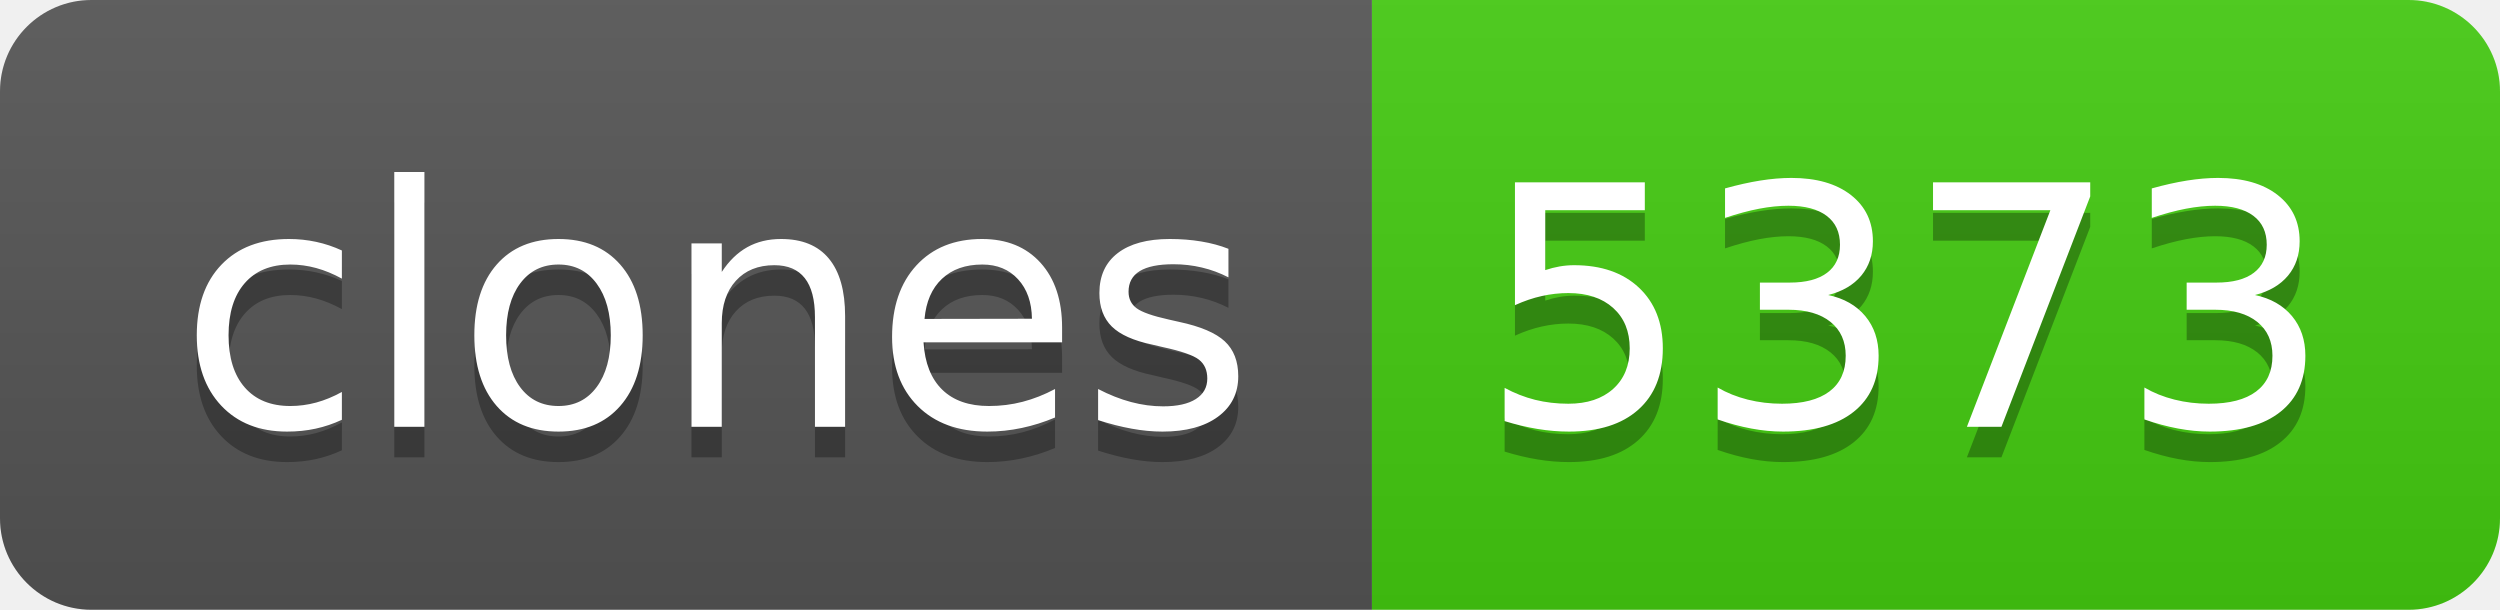
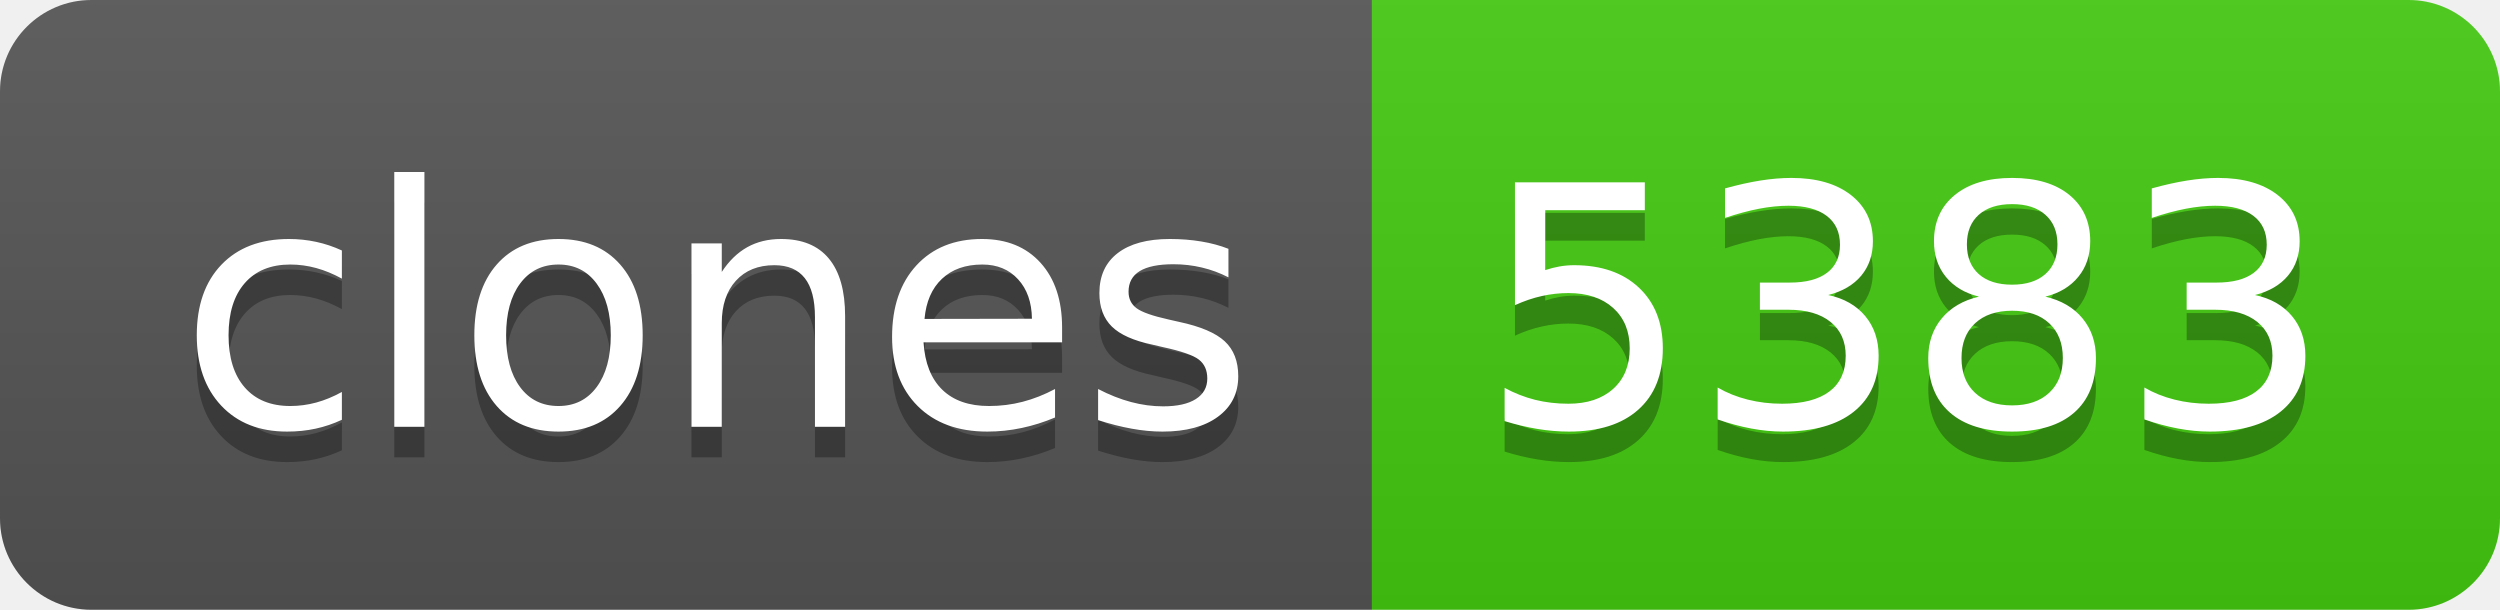
- <svg xmlns="http://www.w3.org/2000/svg" width="82" height="20" role="img" aria-label="clones: 5373">
+ <svg xmlns="http://www.w3.org/2000/svg" width="82" height="20" role="img" aria-label="clones: 5383">
  <linearGradient id="s" x2="0" y2="100%">
    <stop offset="0" stop-color="#bbb" stop-opacity=".1" />
    <stop offset="1" stop-opacity=".1" />
  </linearGradient>
  <clipPath id="r">
    <rect width="82" height="20" rx="3" fill="#fff" />
  </clipPath>
  <g clip-path="url(#r)">
    <rect width="45" height="20" fill="#555" />
    <rect x="45" width="37" height="20" fill="#4c1" />
    <rect width="82" height="20" fill="url(#s)" />
  </g>
  <g fill="#fff" text-anchor="middle" font-family="Verdana,Geneva,DejaVu Sans,sans-serif" text-rendering="geometricPrecision" font-size="110">
    <text aria-hidden="true" x="235" y="150" fill="#010101" fill-opacity=".3" transform="scale(.1)" textLength="350">clones</text>
    <text x="235" y="140" transform="scale(.1)" fill="#fff" textLength="350">clones</text>
-     <text aria-hidden="true" x="625" y="150" fill="#010101" fill-opacity=".3" transform="scale(.1)" textLength="270">5373</text>
-     <text x="625" y="140" transform="scale(.1)" fill="#fff" textLength="270">5373</text>
+     <text aria-hidden="true" x="625" y="150" fill="#010101" fill-opacity=".3" transform="scale(.1)" textLength="270">5383</text>
+     <text x="625" y="140" transform="scale(.1)" fill="#fff" textLength="270">5383</text>
  </g>
</svg>
